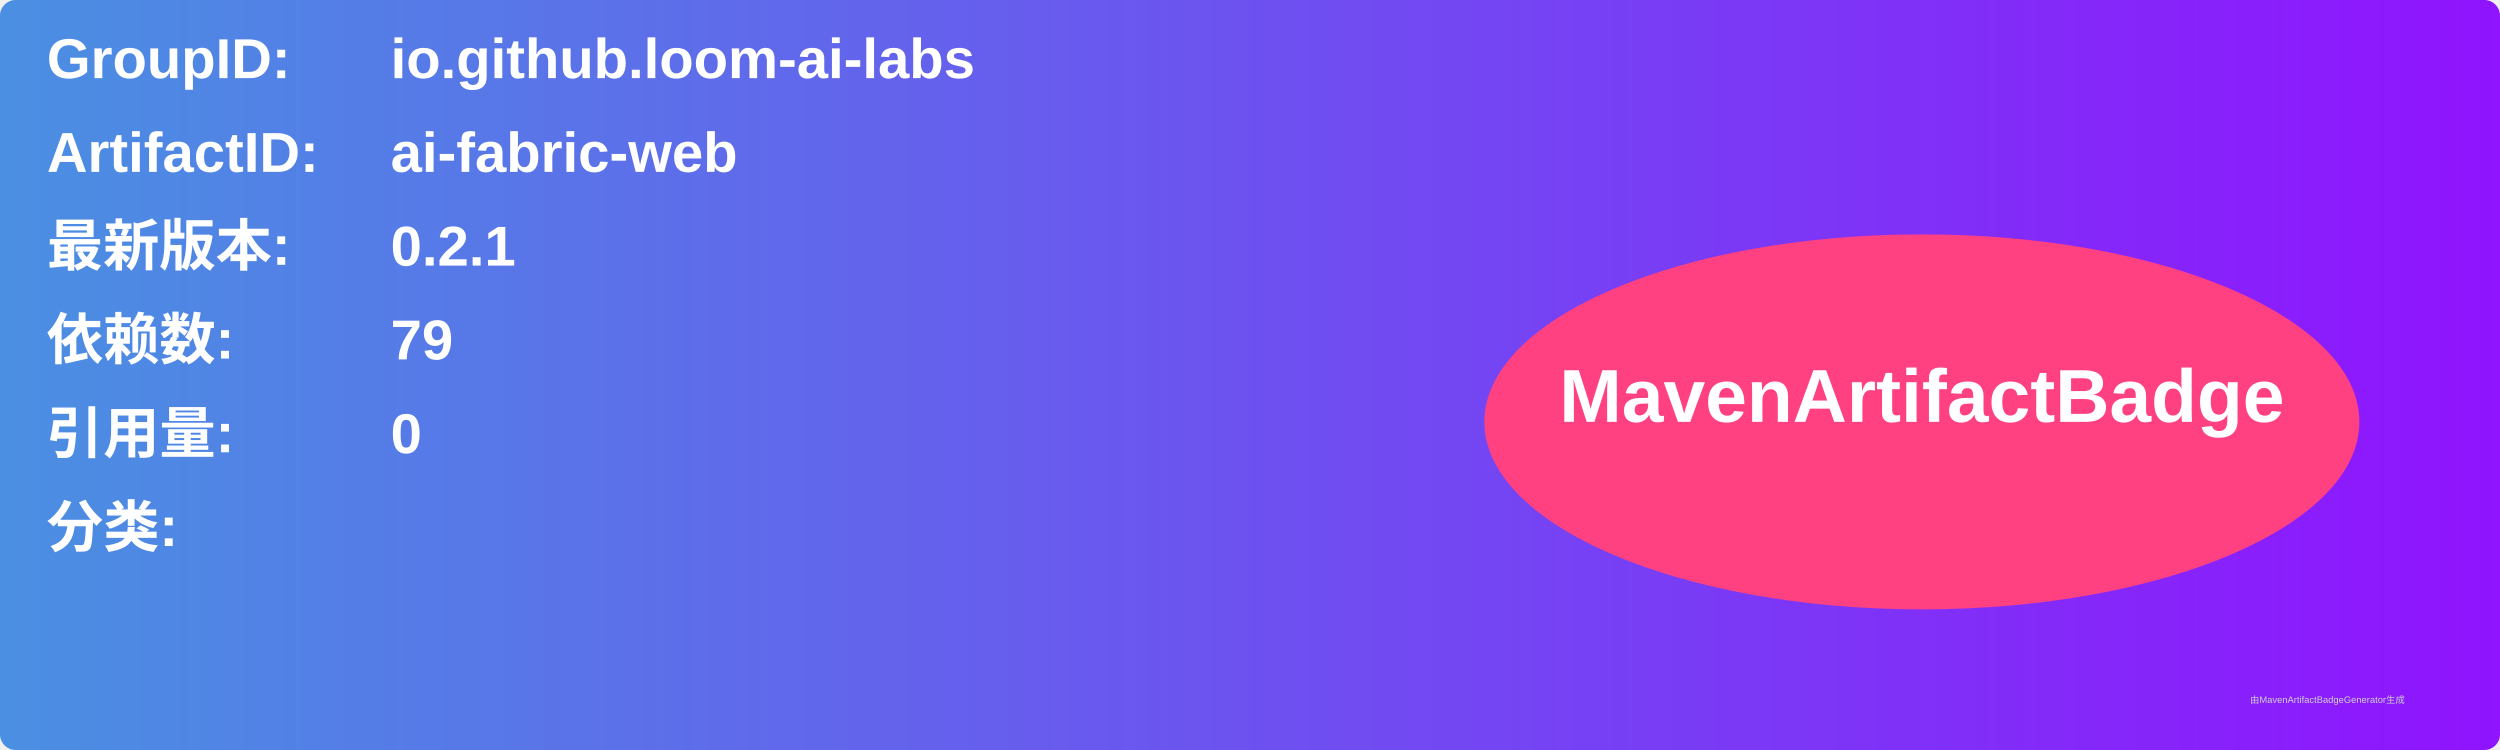
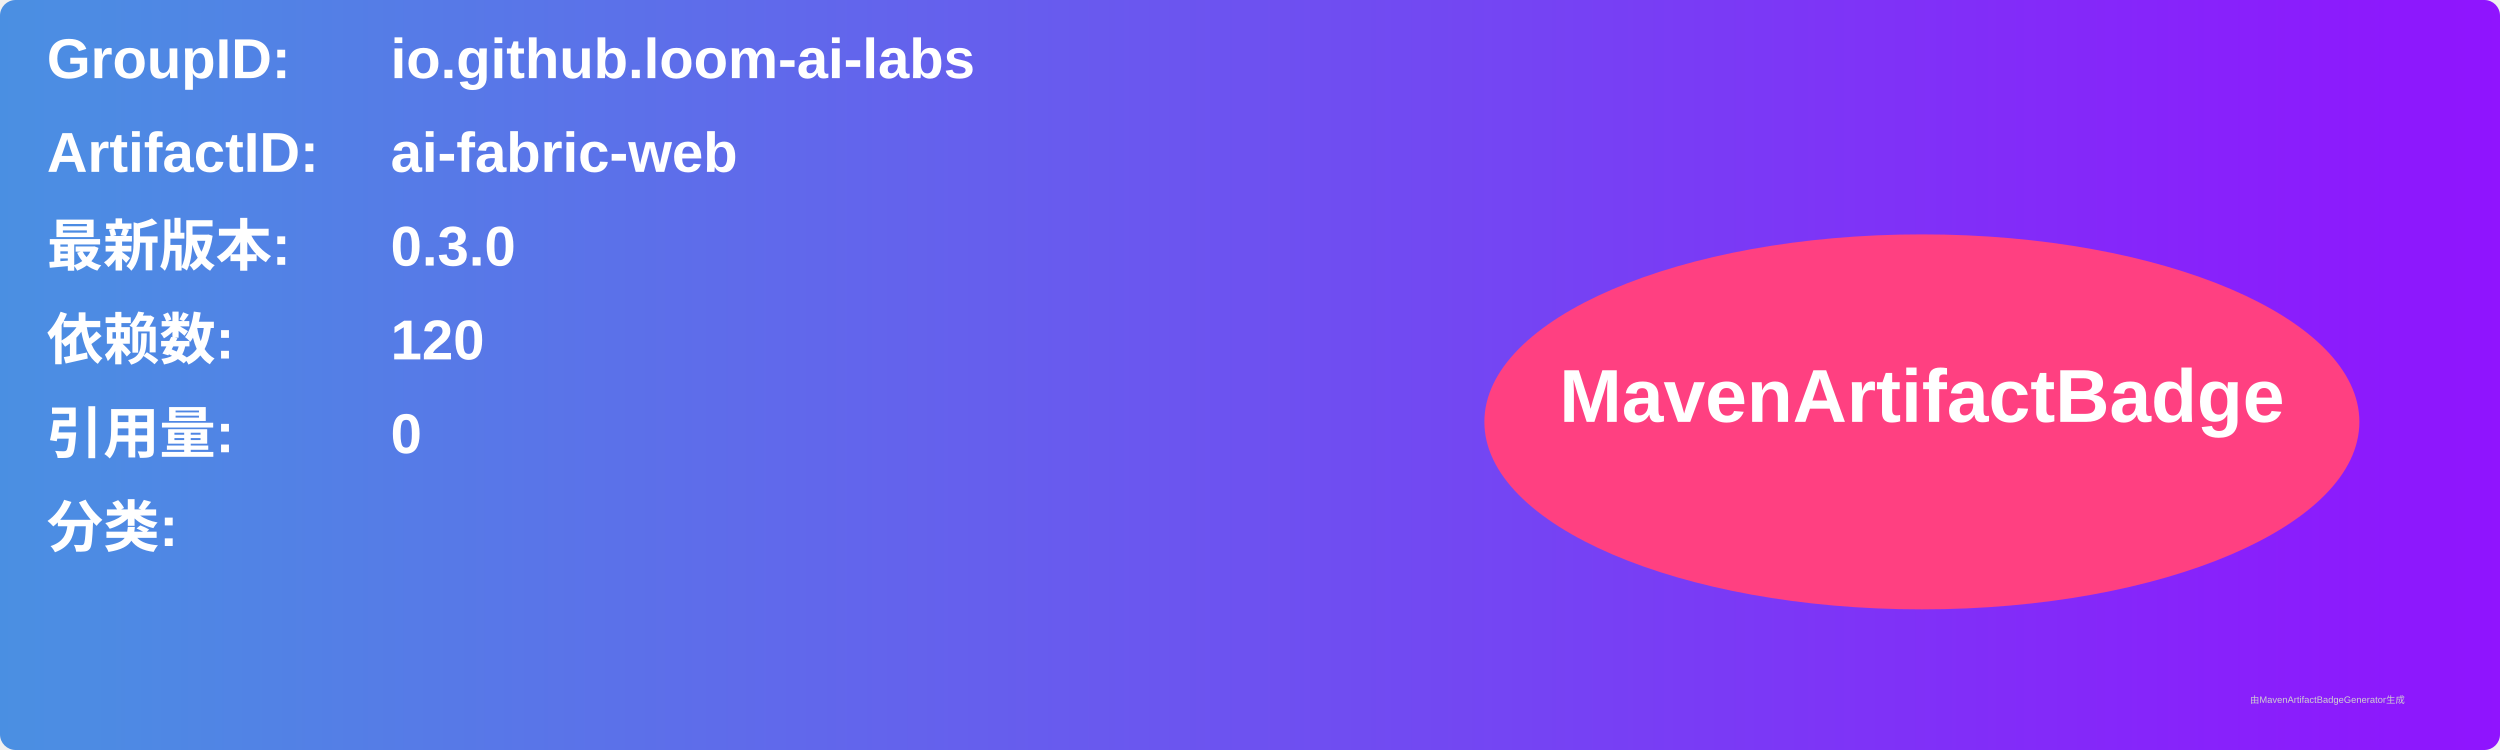
<svg xmlns="http://www.w3.org/2000/svg" width="800" height="240" viewBox="0 0 800 240">
  <linearGradient id="grad" x1="0%" y1="0%" x2="100%" y2="0%">
    <stop offset="0%" stop-color="#4a90e2" />
    <stop offset="100%" stop-color="#9013fe" />
  </linearGradient>
  <rect width="100%" height="100%" rx="5" ry="5" fill="url(#grad)" />
  <g transform="translate(15, 15)">
    <text x="0" y="10" font-family="Arial" font-size="18" fill="white" font-weight="bold" width="260">GroupID:</text>
    <text x="110" y="10" font-family="Arial" font-size="18" fill="white" font-weight="bold" width="460">io.github.loom-ai-labs</text>
    <text x="0" y="40" font-family="Arial" font-size="18" fill="white" font-weight="bold" width="260">ArtifactID:</text>
    <text x="110" y="40" font-family="Arial" font-size="18" fill="white" font-weight="bold" width="460">ai-fabric-web</text>
    <text x="0" y="70" font-family="Arial" font-size="18" fill="white" font-weight="bold">最新版本:</text>
    <text x="110" y="70" font-family="Arial" font-size="18" fill="white" font-weight="bold">
-       <tspan font-weight="bold">0.2.1</tspan>
+       <tspan font-weight="bold">0.3.0</tspan>
    </text>
    <text x="0" y="100" font-family="Arial" font-size="18" fill="white" font-weight="bold">依赖数: </text>
    <text x="110" y="100" font-family="Arial" font-size="18" fill="white">
-       <tspan font-weight="bold">79</tspan>
+       <tspan font-weight="bold">120</tspan>
    </text>
    <text x="0" y="130" font-family="Arial" font-size="18" fill="white" font-weight="bold">引用量: </text>
    <text x="110" y="130" font-family="Arial" font-size="18" fill="white">
      <tspan font-weight="bold">0</tspan>
    </text>
    <text x="0" y="160" font-family="Arial" font-size="18" fill="white" font-weight="bold">分类:</text>
    <text x="10" y="190" font-family="Arial" font-size="10" fill="white">
      <tspan font-weight="bold" />
    </text>
    <ellipse cx="600" cy="120" rx="140" ry="60" fill="#ff4081" />
    <text x="600" y="120" text-anchor="middle" font-family="Arial" font-size="24" fill="white" font-weight="bold">MavenArtifactBadge</text>
  </g>
  <text x="720" y="225" font-family="Arial" font-size="3" fill="#d0d0d0">由MavenArtifactBadgeGenerator生成</text>
</svg>
